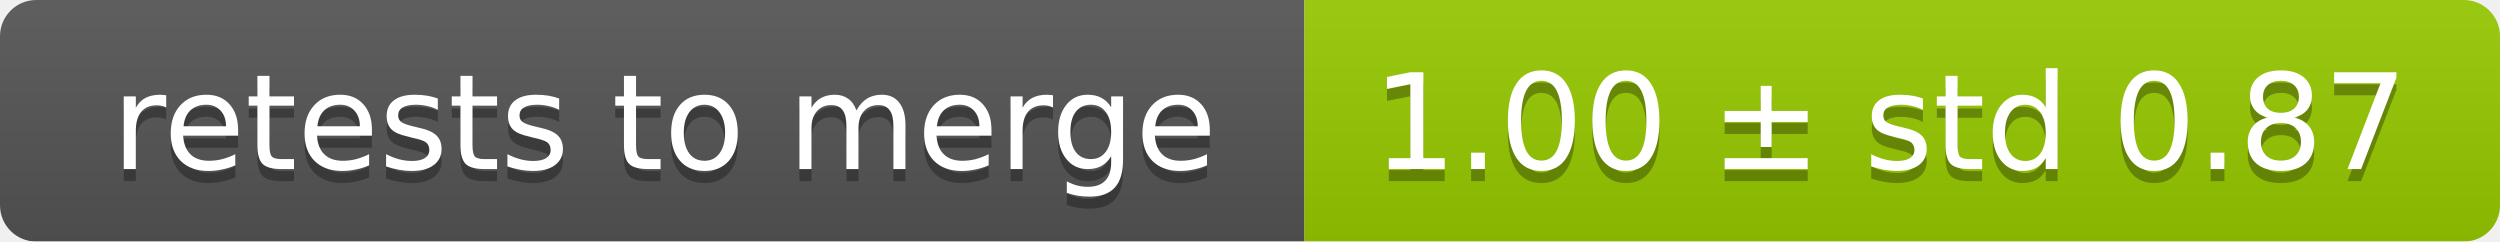
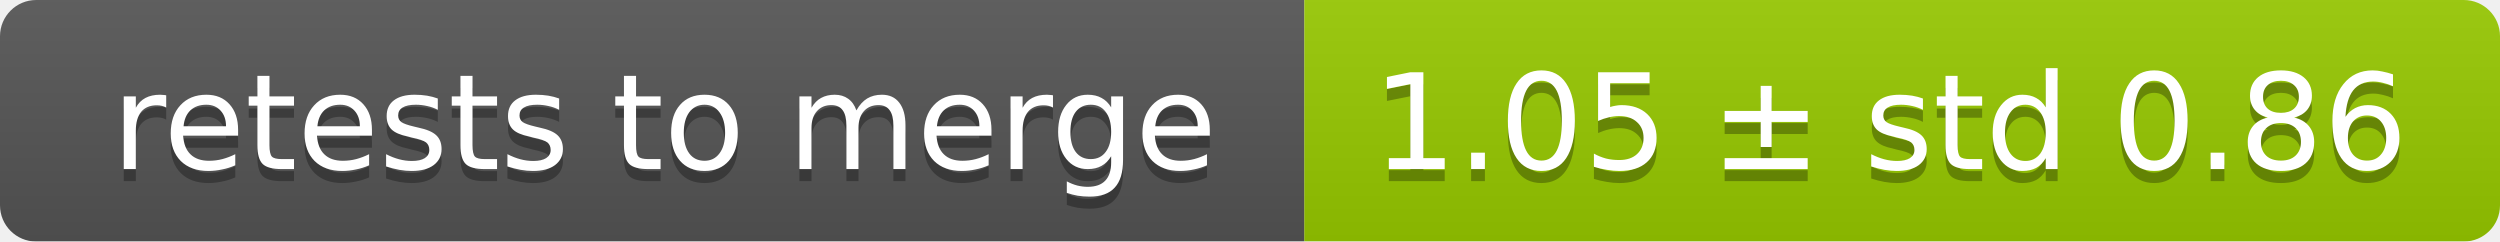
<svg xmlns="http://www.w3.org/2000/svg" width="207" height="20">
  <linearGradient id="smooth" x2="0" y2="100%">
    <stop offset="0" stop-color="#bbb" stop-opacity=".1" />
    <stop offset="1" stop-opacity=".1" />
  </linearGradient>
  <mask id="round">
    <rect width="207" height="20" rx="3" fill="#fff" />
  </mask>
  <g mask="url(#round)">
    <rect width="108" height="20" fill="#555" />
    <rect x="108" width="99" height="20" fill="#97ca00" />
    <rect width="207" height="20" fill="url(#smooth)" />
  </g>
  <g fill="#fff" text-anchor="middle" font-family="DejaVu Sans,Verdana,Geneva,sans-serif" font-size="11">
    <text x="55" y="15" fill="#010101" fill-opacity=".3">retests to merge</text>
    <text x="55" y="14">retests to merge</text>
-     <text x="156.5" y="15" fill="#010101" fill-opacity=".3">1.00 ± std 0.87</text>
-     <text x="156.5" y="14">1.00 ± std 0.87</text>
+     <text x="156.5" y="15" fill="#010101" fill-opacity=".3">1.05 ± std 0.86</text>
+     <text x="156.5" y="14">1.05 ± std 0.86</text>
  </g>
</svg>
